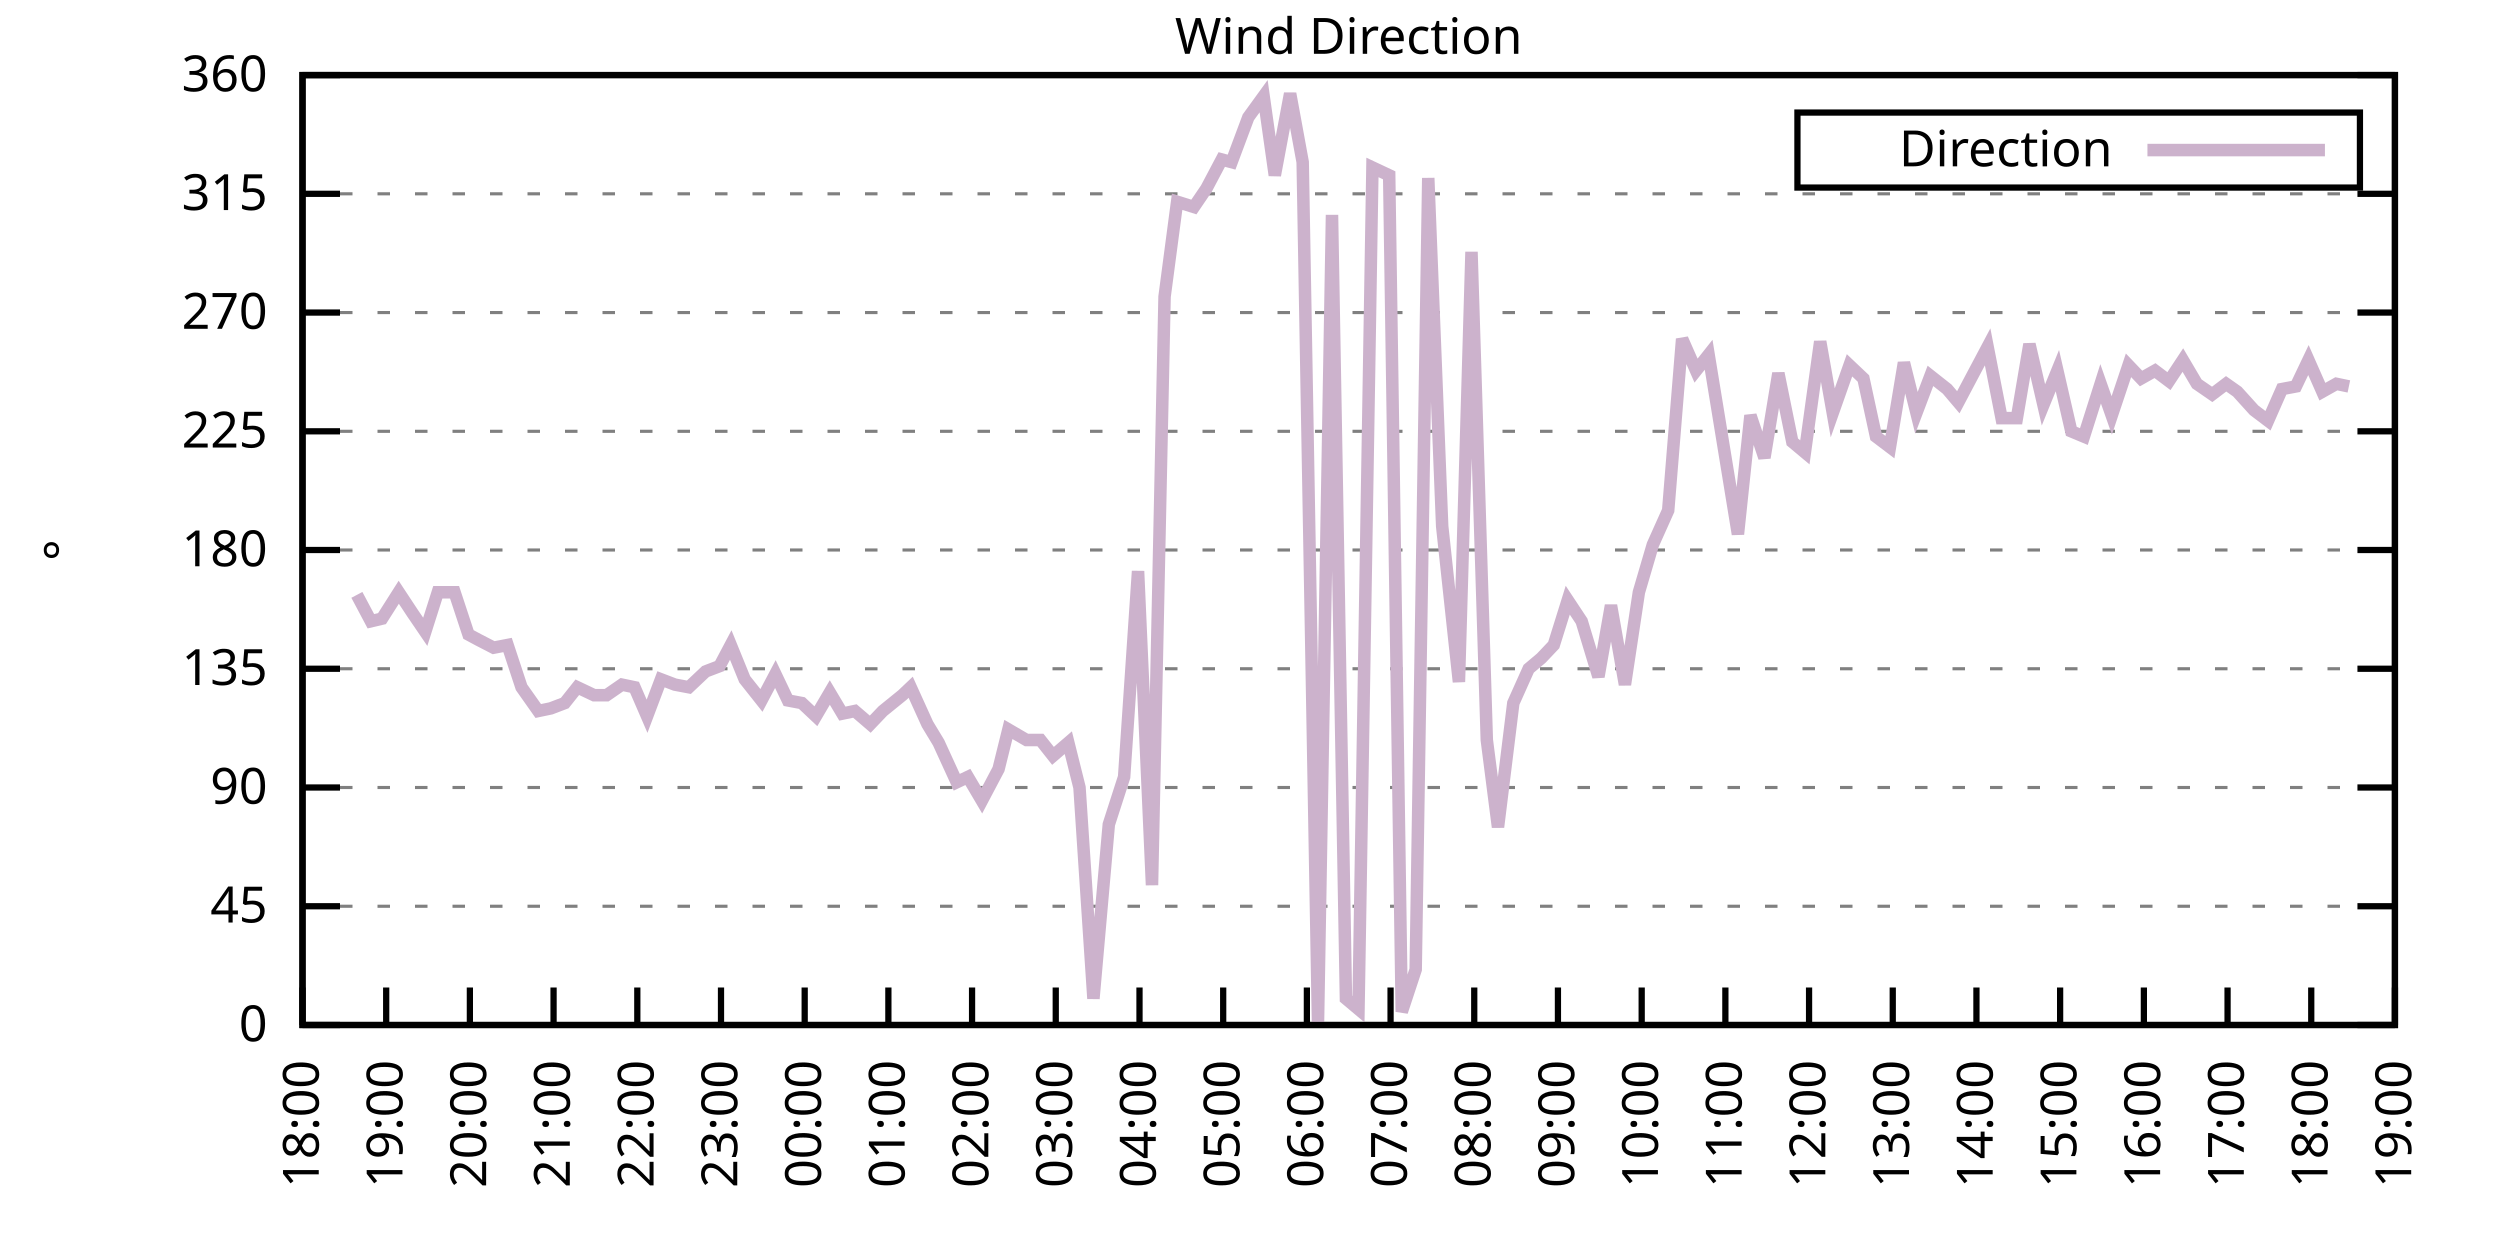
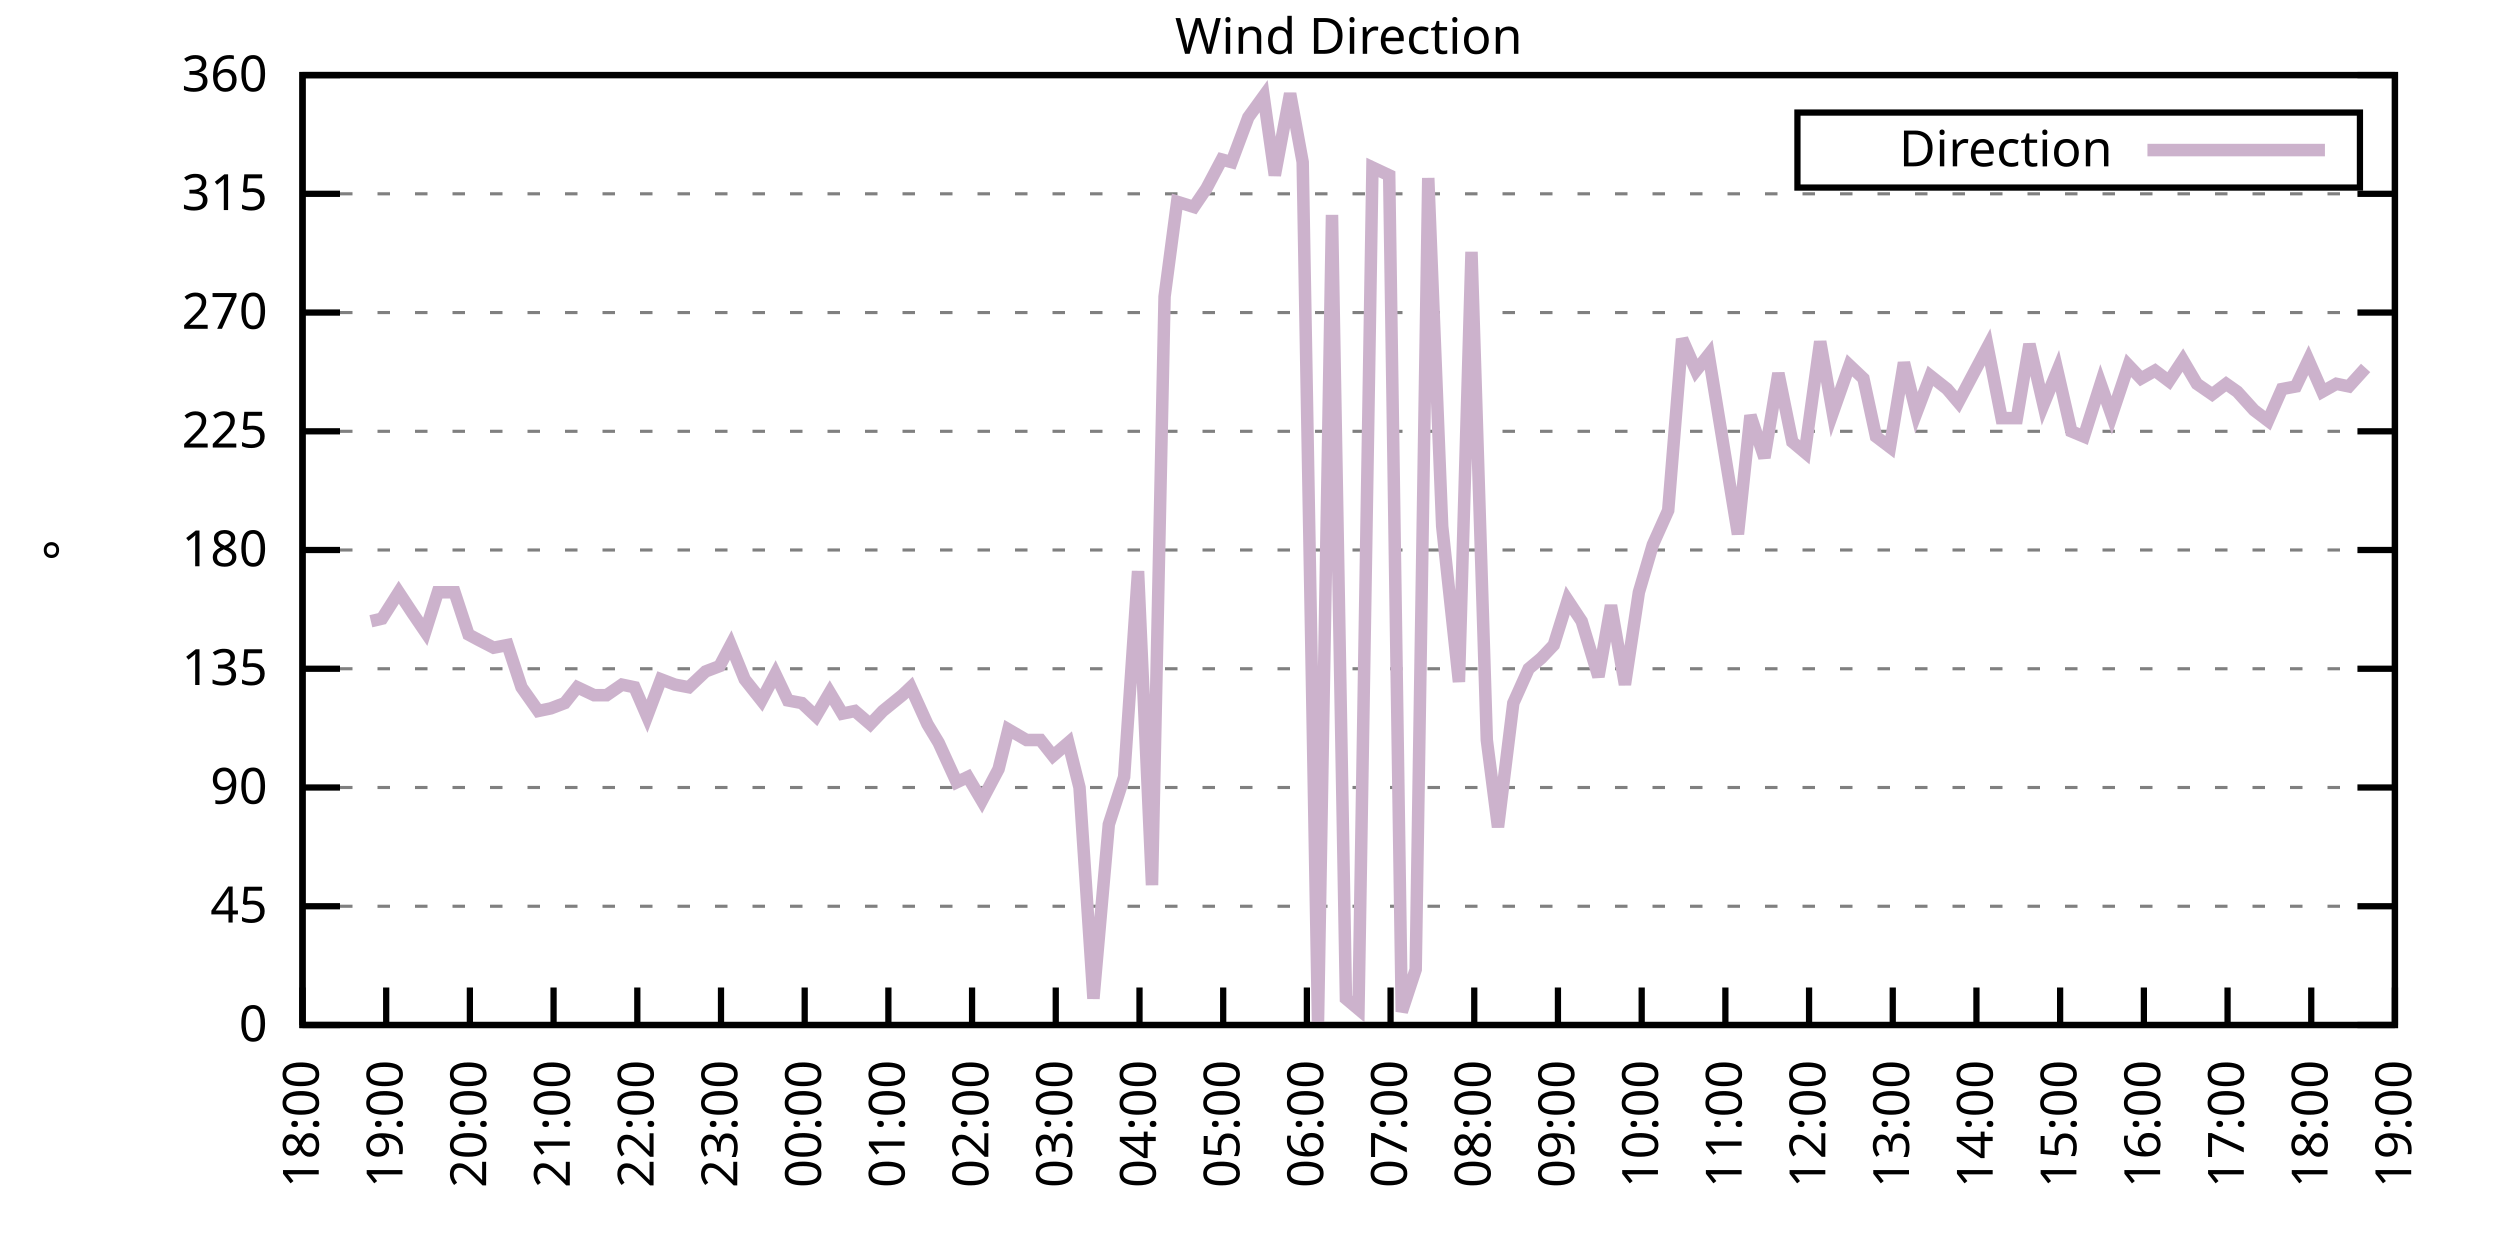
<svg xmlns="http://www.w3.org/2000/svg" xmlns:xlink="http://www.w3.org/1999/xlink" width="400" height="200" viewBox="0 0 400 200">
  <g id="gnuplot_canvas">
    <rect x="0" y="0" width="400" height="200" fill="none" />
    <defs>
      <circle id="gpDot" r="0.5" stroke-width="0.5" stroke="currentColor" />
      <path id="gpPt0" stroke-width="0.333" stroke="currentColor" d="M-1,0 h2 M0,-1 v2" />
      <path id="gpPt1" stroke-width="0.333" stroke="currentColor" d="M-1,-1 L1,1 M1,-1 L-1,1" />
      <path id="gpPt2" stroke-width="0.333" stroke="currentColor" d="M-1,0 L1,0 M0,-1 L0,1 M-1,-1 L1,1 M-1,1 L1,-1" />
      <rect id="gpPt3" stroke-width="0.333" stroke="currentColor" x="-1" y="-1" width="2" height="2" />
      <rect id="gpPt4" stroke-width="0.333" stroke="currentColor" fill="currentColor" x="-1" y="-1" width="2" height="2" />
      <circle id="gpPt5" stroke-width="0.333" stroke="currentColor" cx="0" cy="0" r="1" />
      <use xlink:href="#gpPt5" id="gpPt6" fill="currentColor" stroke="none" />
      <path id="gpPt7" stroke-width="0.333" stroke="currentColor" d="M0,-1.33 L-1.33,0.67 L1.33,0.67 z" />
      <use xlink:href="#gpPt7" id="gpPt8" fill="currentColor" stroke="none" />
      <use xlink:href="#gpPt7" id="gpPt9" stroke="currentColor" transform="rotate(180)" />
      <use xlink:href="#gpPt9" id="gpPt10" fill="currentColor" stroke="none" />
      <use xlink:href="#gpPt3" id="gpPt11" stroke="currentColor" transform="rotate(45)" />
      <use xlink:href="#gpPt11" id="gpPt12" fill="currentColor" stroke="none" />
      <path id="gpPt13" stroke-width="0.333" stroke="currentColor" d="M0,1.330 L1.265,0.411 L0.782,-1.067 L-0.782,-1.076 L-1.265,0.411 z" />
      <use xlink:href="#gpPt13" id="gpPt14" fill="currentColor" stroke="none" />
      <filter id="textbox" filterUnits="objectBoundingBox" x="0" y="0" height="1" width="1">
        <feFlood flood-color="white" flood-opacity="1" result="bgnd" />
        <feComposite in="SourceGraphic" in2="bgnd" operator="atop" />
      </filter>
      <filter id="greybox" filterUnits="objectBoundingBox" x="0" y="0" height="1" width="1">
        <feFlood flood-color="lightgrey" flood-opacity="1" result="grey" />
        <feComposite in="SourceGraphic" in2="grey" operator="atop" />
      </filter>
    </defs>
    <g fill="none" color="white" stroke="currentColor" stroke-width="1.00" stroke-linecap="butt" stroke-linejoin="miter">
</g>
    <g fill="none" color="black" stroke="currentColor" stroke-width="1.00" stroke-linecap="butt" stroke-linejoin="miter">
      <g stroke="none" shape-rendering="crispEdges">
        <polygon fill="rgb(255, 255, 255)" points="48.40,164.00 383.18,164.00 383.18,12.02 48.40,12.02 " />
      </g>
    </g>
    <g fill="none" color="black" stroke="currentColor" stroke-width="1.00" stroke-linecap="butt" stroke-linejoin="miter">
</g>
    <g fill="none" color="black" stroke="black" stroke-width="0.50" stroke-linecap="butt" stroke-linejoin="miter">
</g>
    <g fill="none" color="gray" stroke="currentColor" stroke-width="0.50" stroke-linecap="butt" stroke-linejoin="miter">
      <path stroke="gray" stroke-dasharray="2,4" class="gridline" d="M48.40,164.00 L383.19,164.00  " />
    </g>
    <g fill="none" color="gray" stroke="gray" stroke-width="1.00" stroke-linecap="butt" stroke-linejoin="miter">
</g>
    <g fill="none" color="black" stroke="currentColor" stroke-width="1.00" stroke-linecap="butt" stroke-linejoin="miter">
      <path stroke="black" d="M48.40,164.00 L54.40,164.00 M383.19,164.00 L377.19,164.00  " />
      <g transform="translate(42.80,166.60)" stroke="none" fill="black" font-family="Sans" font-size="8.00" text-anchor="end">
        <text>
          <tspan font-family="Sans"> 0</tspan>
        </text>
      </g>
    </g>
    <g fill="none" color="black" stroke="currentColor" stroke-width="1.00" stroke-linecap="butt" stroke-linejoin="miter">
</g>
    <g fill="none" color="black" stroke="black" stroke-width="0.50" stroke-linecap="butt" stroke-linejoin="miter">
</g>
    <g fill="none" color="gray" stroke="currentColor" stroke-width="0.50" stroke-linecap="butt" stroke-linejoin="miter">
      <path stroke="gray" stroke-dasharray="2,4" class="gridline" d="M48.40,145.00 L383.19,145.00  " />
    </g>
    <g fill="none" color="gray" stroke="gray" stroke-width="1.00" stroke-linecap="butt" stroke-linejoin="miter">
</g>
    <g fill="none" color="black" stroke="currentColor" stroke-width="1.00" stroke-linecap="butt" stroke-linejoin="miter">
      <path stroke="black" d="M48.40,145.00 L54.40,145.00 M383.19,145.00 L377.19,145.00  " />
      <g transform="translate(42.80,147.60)" stroke="none" fill="black" font-family="Sans" font-size="8.00" text-anchor="end">
        <text>
          <tspan font-family="Sans"> 45</tspan>
        </text>
      </g>
    </g>
    <g fill="none" color="black" stroke="currentColor" stroke-width="1.00" stroke-linecap="butt" stroke-linejoin="miter">
</g>
    <g fill="none" color="black" stroke="black" stroke-width="0.50" stroke-linecap="butt" stroke-linejoin="miter">
</g>
    <g fill="none" color="gray" stroke="currentColor" stroke-width="0.50" stroke-linecap="butt" stroke-linejoin="miter">
      <path stroke="gray" stroke-dasharray="2,4" class="gridline" d="M48.40,126.00 L383.19,126.00  " />
    </g>
    <g fill="none" color="gray" stroke="gray" stroke-width="1.00" stroke-linecap="butt" stroke-linejoin="miter">
</g>
    <g fill="none" color="black" stroke="currentColor" stroke-width="1.00" stroke-linecap="butt" stroke-linejoin="miter">
      <path stroke="black" d="M48.40,126.00 L54.40,126.00 M383.19,126.00 L377.19,126.00  " />
      <g transform="translate(42.80,128.60)" stroke="none" fill="black" font-family="Sans" font-size="8.00" text-anchor="end">
        <text>
          <tspan font-family="Sans"> 90</tspan>
        </text>
      </g>
    </g>
    <g fill="none" color="black" stroke="currentColor" stroke-width="1.00" stroke-linecap="butt" stroke-linejoin="miter">
</g>
    <g fill="none" color="black" stroke="black" stroke-width="0.50" stroke-linecap="butt" stroke-linejoin="miter">
</g>
    <g fill="none" color="gray" stroke="currentColor" stroke-width="0.50" stroke-linecap="butt" stroke-linejoin="miter">
      <path stroke="gray" stroke-dasharray="2,4" class="gridline" d="M48.40,107.00 L383.19,107.00  " />
    </g>
    <g fill="none" color="gray" stroke="gray" stroke-width="1.00" stroke-linecap="butt" stroke-linejoin="miter">
</g>
    <g fill="none" color="black" stroke="currentColor" stroke-width="1.00" stroke-linecap="butt" stroke-linejoin="miter">
      <path stroke="black" d="M48.40,107.00 L54.40,107.00 M383.19,107.00 L377.19,107.00  " />
      <g transform="translate(42.80,109.60)" stroke="none" fill="black" font-family="Sans" font-size="8.00" text-anchor="end">
        <text>
          <tspan font-family="Sans"> 135</tspan>
        </text>
      </g>
    </g>
    <g fill="none" color="black" stroke="currentColor" stroke-width="1.00" stroke-linecap="butt" stroke-linejoin="miter">
</g>
    <g fill="none" color="black" stroke="black" stroke-width="0.50" stroke-linecap="butt" stroke-linejoin="miter">
</g>
    <g fill="none" color="gray" stroke="currentColor" stroke-width="0.50" stroke-linecap="butt" stroke-linejoin="miter">
      <path stroke="gray" stroke-dasharray="2,4" class="gridline" d="M48.40,88.00 L383.19,88.00  " />
    </g>
    <g fill="none" color="gray" stroke="gray" stroke-width="1.00" stroke-linecap="butt" stroke-linejoin="miter">
</g>
    <g fill="none" color="black" stroke="currentColor" stroke-width="1.00" stroke-linecap="butt" stroke-linejoin="miter">
      <path stroke="black" d="M48.40,88.00 L54.40,88.00 M383.19,88.00 L377.19,88.00  " />
      <g transform="translate(42.80,90.60)" stroke="none" fill="black" font-family="Sans" font-size="8.00" text-anchor="end">
        <text>
          <tspan font-family="Sans"> 180</tspan>
        </text>
      </g>
    </g>
    <g fill="none" color="black" stroke="currentColor" stroke-width="1.00" stroke-linecap="butt" stroke-linejoin="miter">
</g>
    <g fill="none" color="black" stroke="black" stroke-width="0.50" stroke-linecap="butt" stroke-linejoin="miter">
</g>
    <g fill="none" color="gray" stroke="currentColor" stroke-width="0.50" stroke-linecap="butt" stroke-linejoin="miter">
      <path stroke="gray" stroke-dasharray="2,4" class="gridline" d="M48.40,69.01 L383.19,69.01  " />
    </g>
    <g fill="none" color="gray" stroke="gray" stroke-width="1.00" stroke-linecap="butt" stroke-linejoin="miter">
</g>
    <g fill="none" color="black" stroke="currentColor" stroke-width="1.00" stroke-linecap="butt" stroke-linejoin="miter">
      <path stroke="black" d="M48.40,69.01 L54.40,69.01 M383.19,69.01 L377.19,69.01  " />
      <g transform="translate(42.80,71.61)" stroke="none" fill="black" font-family="Sans" font-size="8.00" text-anchor="end">
        <text>
          <tspan font-family="Sans"> 225</tspan>
        </text>
      </g>
    </g>
    <g fill="none" color="black" stroke="currentColor" stroke-width="1.00" stroke-linecap="butt" stroke-linejoin="miter">
</g>
    <g fill="none" color="black" stroke="black" stroke-width="0.50" stroke-linecap="butt" stroke-linejoin="miter">
</g>
    <g fill="none" color="gray" stroke="currentColor" stroke-width="0.50" stroke-linecap="butt" stroke-linejoin="miter">
      <path stroke="gray" stroke-dasharray="2,4" class="gridline" d="M48.40,50.01 L383.19,50.01  " />
    </g>
    <g fill="none" color="gray" stroke="gray" stroke-width="1.00" stroke-linecap="butt" stroke-linejoin="miter">
</g>
    <g fill="none" color="black" stroke="currentColor" stroke-width="1.00" stroke-linecap="butt" stroke-linejoin="miter">
      <path stroke="black" d="M48.40,50.01 L54.40,50.01 M383.19,50.01 L377.19,50.01  " />
      <g transform="translate(42.80,52.61)" stroke="none" fill="black" font-family="Sans" font-size="8.00" text-anchor="end">
        <text>
          <tspan font-family="Sans"> 270</tspan>
        </text>
      </g>
    </g>
    <g fill="none" color="black" stroke="currentColor" stroke-width="1.00" stroke-linecap="butt" stroke-linejoin="miter">
</g>
    <g fill="none" color="black" stroke="black" stroke-width="0.50" stroke-linecap="butt" stroke-linejoin="miter">
</g>
    <g fill="none" color="gray" stroke="currentColor" stroke-width="0.50" stroke-linecap="butt" stroke-linejoin="miter">
      <path stroke="gray" stroke-dasharray="2,4" class="gridline" d="M48.40,31.01 L383.19,31.01  " />
    </g>
    <g fill="none" color="gray" stroke="gray" stroke-width="1.00" stroke-linecap="butt" stroke-linejoin="miter">
</g>
    <g fill="none" color="black" stroke="currentColor" stroke-width="1.00" stroke-linecap="butt" stroke-linejoin="miter">
      <path stroke="black" d="M48.40,31.01 L54.40,31.01 M383.19,31.01 L377.19,31.01  " />
      <g transform="translate(42.80,33.61)" stroke="none" fill="black" font-family="Sans" font-size="8.00" text-anchor="end">
        <text>
          <tspan font-family="Sans"> 315</tspan>
        </text>
      </g>
    </g>
    <g fill="none" color="black" stroke="currentColor" stroke-width="1.00" stroke-linecap="butt" stroke-linejoin="miter">
</g>
    <g fill="none" color="black" stroke="black" stroke-width="0.50" stroke-linecap="butt" stroke-linejoin="miter">
</g>
    <g fill="none" color="gray" stroke="currentColor" stroke-width="0.50" stroke-linecap="butt" stroke-linejoin="miter">
      <path stroke="gray" stroke-dasharray="2,4" class="gridline" d="M48.40,12.01 L383.19,12.01  " />
    </g>
    <g fill="none" color="gray" stroke="gray" stroke-width="1.00" stroke-linecap="butt" stroke-linejoin="miter">
</g>
    <g fill="none" color="black" stroke="currentColor" stroke-width="1.00" stroke-linecap="butt" stroke-linejoin="miter">
      <path stroke="black" d="M48.40,12.01 L54.40,12.01 M383.19,12.01 L377.19,12.01  " />
      <g transform="translate(42.80,14.61)" stroke="none" fill="black" font-family="Sans" font-size="8.00" text-anchor="end">
        <text>
          <tspan font-family="Sans"> 360</tspan>
        </text>
      </g>
    </g>
    <g fill="none" color="black" stroke="currentColor" stroke-width="1.00" stroke-linecap="butt" stroke-linejoin="miter">
      <path stroke="black" d="M48.40,164.00 L48.40,158.00  " />
      <g transform="translate(51.00,169.60) rotate(270.00)" stroke="none" fill="black" font-family="Sans" font-size="8.00" text-anchor="end">
        <text>
          <tspan font-family="Sans">18:00</tspan>
        </text>
      </g>
    </g>
    <g fill="none" color="black" stroke="currentColor" stroke-width="1.00" stroke-linecap="butt" stroke-linejoin="miter">
      <path stroke="black" d="M61.79,164.00 L61.79,158.00  " />
      <g transform="translate(64.39,169.60) rotate(270.00)" stroke="none" fill="black" font-family="Sans" font-size="8.00" text-anchor="end">
        <text>
          <tspan font-family="Sans">19:00</tspan>
        </text>
      </g>
    </g>
    <g fill="none" color="black" stroke="currentColor" stroke-width="1.00" stroke-linecap="butt" stroke-linejoin="miter">
      <path stroke="black" d="M75.18,164.00 L75.18,158.00  " />
      <g transform="translate(77.78,169.60) rotate(270.00)" stroke="none" fill="black" font-family="Sans" font-size="8.00" text-anchor="end">
        <text>
          <tspan font-family="Sans">20:00</tspan>
        </text>
      </g>
    </g>
    <g fill="none" color="black" stroke="currentColor" stroke-width="1.00" stroke-linecap="butt" stroke-linejoin="miter">
      <path stroke="black" d="M88.57,164.00 L88.57,158.00  " />
      <g transform="translate(91.17,169.60) rotate(270.00)" stroke="none" fill="black" font-family="Sans" font-size="8.00" text-anchor="end">
        <text>
          <tspan font-family="Sans">21:00</tspan>
        </text>
      </g>
    </g>
    <g fill="none" color="black" stroke="currentColor" stroke-width="1.00" stroke-linecap="butt" stroke-linejoin="miter">
      <path stroke="black" d="M101.97,164.00 L101.97,158.00  " />
      <g transform="translate(104.57,169.60) rotate(270.00)" stroke="none" fill="black" font-family="Sans" font-size="8.00" text-anchor="end">
        <text>
          <tspan font-family="Sans">22:00</tspan>
        </text>
      </g>
    </g>
    <g fill="none" color="black" stroke="currentColor" stroke-width="1.00" stroke-linecap="butt" stroke-linejoin="miter">
      <path stroke="black" d="M115.36,164.00 L115.36,158.00  " />
      <g transform="translate(117.96,169.60) rotate(270.00)" stroke="none" fill="black" font-family="Sans" font-size="8.00" text-anchor="end">
        <text>
          <tspan font-family="Sans">23:00</tspan>
        </text>
      </g>
    </g>
    <g fill="none" color="black" stroke="currentColor" stroke-width="1.00" stroke-linecap="butt" stroke-linejoin="miter">
      <path stroke="black" d="M128.75,164.00 L128.75,158.00  " />
      <g transform="translate(131.35,169.60) rotate(270.00)" stroke="none" fill="black" font-family="Sans" font-size="8.00" text-anchor="end">
        <text>
          <tspan font-family="Sans">00:00</tspan>
        </text>
      </g>
    </g>
    <g fill="none" color="black" stroke="currentColor" stroke-width="1.00" stroke-linecap="butt" stroke-linejoin="miter">
      <path stroke="black" d="M142.14,164.00 L142.14,158.00  " />
      <g transform="translate(144.74,169.60) rotate(270.00)" stroke="none" fill="black" font-family="Sans" font-size="8.00" text-anchor="end">
        <text>
          <tspan font-family="Sans">01:00</tspan>
        </text>
      </g>
    </g>
    <g fill="none" color="black" stroke="currentColor" stroke-width="1.00" stroke-linecap="butt" stroke-linejoin="miter">
      <path stroke="black" d="M155.53,164.00 L155.53,158.00  " />
      <g transform="translate(158.13,169.60) rotate(270.00)" stroke="none" fill="black" font-family="Sans" font-size="8.00" text-anchor="end">
        <text>
          <tspan font-family="Sans">02:00</tspan>
        </text>
      </g>
    </g>
    <g fill="none" color="black" stroke="currentColor" stroke-width="1.00" stroke-linecap="butt" stroke-linejoin="miter">
      <path stroke="black" d="M168.92,164.00 L168.92,158.00  " />
      <g transform="translate(171.52,169.60) rotate(270.00)" stroke="none" fill="black" font-family="Sans" font-size="8.00" text-anchor="end">
        <text>
          <tspan font-family="Sans">03:00</tspan>
        </text>
      </g>
    </g>
    <g fill="none" color="black" stroke="currentColor" stroke-width="1.00" stroke-linecap="butt" stroke-linejoin="miter">
      <path stroke="black" d="M182.32,164.00 L182.32,158.00  " />
      <g transform="translate(184.92,169.60) rotate(270.00)" stroke="none" fill="black" font-family="Sans" font-size="8.00" text-anchor="end">
        <text>
          <tspan font-family="Sans">04:00</tspan>
        </text>
      </g>
    </g>
    <g fill="none" color="black" stroke="currentColor" stroke-width="1.00" stroke-linecap="butt" stroke-linejoin="miter">
      <path stroke="black" d="M195.71,164.00 L195.71,158.00  " />
      <g transform="translate(198.31,169.60) rotate(270.00)" stroke="none" fill="black" font-family="Sans" font-size="8.00" text-anchor="end">
        <text>
          <tspan font-family="Sans">05:00</tspan>
        </text>
      </g>
    </g>
    <g fill="none" color="black" stroke="currentColor" stroke-width="1.00" stroke-linecap="butt" stroke-linejoin="miter">
      <path stroke="black" d="M209.10,164.00 L209.10,158.00  " />
      <g transform="translate(211.70,169.60) rotate(270.00)" stroke="none" fill="black" font-family="Sans" font-size="8.00" text-anchor="end">
        <text>
          <tspan font-family="Sans">06:00</tspan>
        </text>
      </g>
    </g>
    <g fill="none" color="black" stroke="currentColor" stroke-width="1.00" stroke-linecap="butt" stroke-linejoin="miter">
      <path stroke="black" d="M222.49,164.00 L222.49,158.00  " />
      <g transform="translate(225.09,169.60) rotate(270.00)" stroke="none" fill="black" font-family="Sans" font-size="8.00" text-anchor="end">
        <text>
          <tspan font-family="Sans">07:00</tspan>
        </text>
      </g>
    </g>
    <g fill="none" color="black" stroke="currentColor" stroke-width="1.00" stroke-linecap="butt" stroke-linejoin="miter">
      <path stroke="black" d="M235.88,164.00 L235.88,158.00  " />
      <g transform="translate(238.48,169.60) rotate(270.00)" stroke="none" fill="black" font-family="Sans" font-size="8.00" text-anchor="end">
        <text>
          <tspan font-family="Sans">08:00</tspan>
        </text>
      </g>
    </g>
    <g fill="none" color="black" stroke="currentColor" stroke-width="1.00" stroke-linecap="butt" stroke-linejoin="miter">
      <path stroke="black" d="M249.27,164.00 L249.27,158.00  " />
      <g transform="translate(251.87,169.60) rotate(270.00)" stroke="none" fill="black" font-family="Sans" font-size="8.00" text-anchor="end">
        <text>
          <tspan font-family="Sans">09:00</tspan>
        </text>
      </g>
    </g>
    <g fill="none" color="black" stroke="currentColor" stroke-width="1.00" stroke-linecap="butt" stroke-linejoin="miter">
      <path stroke="black" d="M262.67,164.00 L262.67,158.00  " />
      <g transform="translate(265.27,169.60) rotate(270.00)" stroke="none" fill="black" font-family="Sans" font-size="8.00" text-anchor="end">
        <text>
          <tspan font-family="Sans">10:00</tspan>
        </text>
      </g>
    </g>
    <g fill="none" color="black" stroke="currentColor" stroke-width="1.00" stroke-linecap="butt" stroke-linejoin="miter">
      <path stroke="black" d="M276.06,164.00 L276.06,158.00  " />
      <g transform="translate(278.66,169.60) rotate(270.00)" stroke="none" fill="black" font-family="Sans" font-size="8.00" text-anchor="end">
        <text>
          <tspan font-family="Sans">11:00</tspan>
        </text>
      </g>
    </g>
    <g fill="none" color="black" stroke="currentColor" stroke-width="1.00" stroke-linecap="butt" stroke-linejoin="miter">
      <path stroke="black" d="M289.45,164.00 L289.45,158.00  " />
      <g transform="translate(292.05,169.60) rotate(270.00)" stroke="none" fill="black" font-family="Sans" font-size="8.00" text-anchor="end">
        <text>
          <tspan font-family="Sans">12:00</tspan>
        </text>
      </g>
    </g>
    <g fill="none" color="black" stroke="currentColor" stroke-width="1.00" stroke-linecap="butt" stroke-linejoin="miter">
      <path stroke="black" d="M302.84,164.00 L302.84,158.00  " />
      <g transform="translate(305.44,169.60) rotate(270.00)" stroke="none" fill="black" font-family="Sans" font-size="8.00" text-anchor="end">
        <text>
          <tspan font-family="Sans">13:00</tspan>
        </text>
      </g>
    </g>
    <g fill="none" color="black" stroke="currentColor" stroke-width="1.00" stroke-linecap="butt" stroke-linejoin="miter">
      <path stroke="black" d="M316.23,164.00 L316.23,158.00  " />
      <g transform="translate(318.83,169.60) rotate(270.00)" stroke="none" fill="black" font-family="Sans" font-size="8.00" text-anchor="end">
        <text>
          <tspan font-family="Sans">14:00</tspan>
        </text>
      </g>
    </g>
    <g fill="none" color="black" stroke="currentColor" stroke-width="1.00" stroke-linecap="butt" stroke-linejoin="miter">
      <path stroke="black" d="M329.62,164.00 L329.62,158.00  " />
      <g transform="translate(332.22,169.60) rotate(270.00)" stroke="none" fill="black" font-family="Sans" font-size="8.00" text-anchor="end">
        <text>
          <tspan font-family="Sans">15:00</tspan>
        </text>
      </g>
    </g>
    <g fill="none" color="black" stroke="currentColor" stroke-width="1.00" stroke-linecap="butt" stroke-linejoin="miter">
      <path stroke="black" d="M343.02,164.00 L343.02,158.00  " />
      <g transform="translate(345.62,169.60) rotate(270.00)" stroke="none" fill="black" font-family="Sans" font-size="8.00" text-anchor="end">
        <text>
          <tspan font-family="Sans">16:00</tspan>
        </text>
      </g>
    </g>
    <g fill="none" color="black" stroke="currentColor" stroke-width="1.00" stroke-linecap="butt" stroke-linejoin="miter">
      <path stroke="black" d="M356.41,164.00 L356.41,158.00  " />
      <g transform="translate(359.01,169.60) rotate(270.00)" stroke="none" fill="black" font-family="Sans" font-size="8.00" text-anchor="end">
        <text>
          <tspan font-family="Sans">17:00</tspan>
        </text>
      </g>
    </g>
    <g fill="none" color="black" stroke="currentColor" stroke-width="1.00" stroke-linecap="butt" stroke-linejoin="miter">
      <path stroke="black" d="M369.80,164.00 L369.80,158.00  " />
      <g transform="translate(372.40,169.60) rotate(270.00)" stroke="none" fill="black" font-family="Sans" font-size="8.00" text-anchor="end">
        <text>
          <tspan font-family="Sans">18:00</tspan>
        </text>
      </g>
    </g>
    <g fill="none" color="black" stroke="currentColor" stroke-width="1.00" stroke-linecap="butt" stroke-linejoin="miter">
      <path stroke="black" d="M383.19,164.00 L383.19,158.00  " />
      <g transform="translate(385.79,169.60) rotate(270.00)" stroke="none" fill="black" font-family="Sans" font-size="8.00" text-anchor="end">
        <text>
          <tspan font-family="Sans">19:00</tspan>
        </text>
      </g>
    </g>
    <g fill="none" color="black" stroke="currentColor" stroke-width="1.00" stroke-linecap="butt" stroke-linejoin="miter">
</g>
    <g fill="none" color="black" stroke="currentColor" stroke-width="1.00" stroke-linecap="butt" stroke-linejoin="miter">
      <path stroke="black" d="M48.40,12.01 L48.40,164.00 L383.19,164.00 L383.19,12.01 L48.40,12.01 Z  " />
    </g>
    <g fill="none" color="black" stroke="currentColor" stroke-width="1.00" stroke-linecap="butt" stroke-linejoin="miter">
</g>
    <g fill="none" color="black" stroke="currentColor" stroke-width="1.00" stroke-linecap="butt" stroke-linejoin="miter">
      <path stroke="black" d="M287.59,30.01 L287.59,18.01 L377.59,18.01 L377.59,30.01 L287.59,30.01 Z  " />
    </g>
    <g id="Wind_direction_plot_1">
      <g fill="none" color="white" stroke="black" stroke-width="2.00" stroke-linecap="butt" stroke-linejoin="miter">
</g>
      <g fill="none" color="black" stroke="currentColor" stroke-width="2.00" stroke-linecap="butt" stroke-linejoin="miter">
        <g transform="translate(337.99,26.61)" stroke="none" fill="black" font-family="Sans" font-size="8.00" text-anchor="end">
          <text>
            <tspan font-family="Sans">Direction</tspan>
          </text>
        </g>
      </g>
      <g fill="none" color="black" stroke="currentColor" stroke-width="2.00" stroke-linecap="butt" stroke-linejoin="miter">
-         <path stroke="rgb(204, 178, 204)" d="M343.59,24.01 L371.99,24.01 M57.10,95.18 L59.34,99.40 L61.12,98.98 L63.80,94.76 L66.03,98.14 L68.04,101.09   L70.05,94.76 L72.73,94.76 L74.96,101.52 L76.52,102.36 L78.98,103.63 L81.21,103.20 L83.44,109.96 L86.12,113.76   L88.13,113.34 L90.36,112.49 L92.37,109.96 L95.05,111.23 L97.06,111.23 L99.51,109.54 L101.52,109.96 L103.53,114.60   L105.76,108.69 L107.99,109.54 L110.22,109.96 L112.90,107.43 L115.13,106.58 L116.92,103.20 L119.15,108.69 L121.83,112.07   L124.06,107.85 L126.07,112.07 L128.30,112.49 L130.54,114.60 L132.77,110.80 L134.78,114.18 L136.78,113.76 L139.24,115.87   L141.25,113.76 L144.37,111.23 L145.71,109.96 L148.39,115.87 L150.18,118.83 L153.08,125.16 L154.86,124.31 L157.10,128.11   L159.77,123.05 L161.34,116.71 L164.24,118.40 L166.47,118.40 L168.48,120.94 L170.93,118.83 L172.72,126.00 L174.95,159.78   L177.41,131.91 L179.86,124.31 L182.09,91.38 L184.32,141.62 L186.33,47.47 L188.34,32.28 L191.02,33.12 L193.03,30.16   L195.48,25.52 L197.05,25.94 L199.73,18.77 L202.18,15.39 L203.97,28.05 L206.42,14.97 L208.43,25.94 L210.88,163.58   L213.12,34.39 L215.35,159.78 L217.36,161.47 L219.59,26.79 L222.27,28.05 L224.28,161.89 L226.51,155.13 L228.52,28.48   L230.75,84.21 L233.43,109.11 L235.44,40.30 L237.89,118.40 L239.68,132.34 L242.13,112.49 L244.59,107.00 L246.60,105.31   L248.60,103.20 L250.84,96.03 L253.07,99.40 L255.75,108.27 L257.76,96.87 L259.99,109.54 L262.22,94.76 L264.45,87.16   L266.91,81.67 L269.14,54.23 L271.37,59.30 L273.38,56.76 L278.07,85.47 L280.07,66.47 L282.31,73.23 L284.54,59.72   L286.77,70.70 L288.78,72.38 L291.23,54.65 L293.24,66.05 L295.92,58.45 L298.15,60.56 L300.16,69.85 L302.39,71.54   L304.63,58.03 L306.63,66.05 L308.87,60.14 L311.54,62.25 L313.33,64.36 L315.56,60.14 L318.02,55.50 L320.25,66.90   L322.70,66.90 L324.71,55.07 L326.95,64.78 L329.18,59.30 L331.41,69.01 L333.42,69.85 L336.10,61.41 L337.88,66.47   L340.56,58.45 L342.57,60.56 L344.80,59.30 L347.03,60.98 L349.26,57.61 L351.50,61.41 L353.95,63.10 L356.18,61.41   L357.97,62.67 L360.65,65.63 L362.88,67.32 L365.11,62.25 L367.34,61.83 L369.35,57.61 L371.58,62.67 L373.82,61.41   L375.82,61.83  " />
+         <path stroke="rgb(204, 178, 204)" d="M343.59,24.01 L371.99,24.01 M59.34,99.40 L61.12,98.98 L63.80,94.76 L66.03,98.14 L68.04,101.09 L70.05,94.76   L72.73,94.76 L74.96,101.52 L76.52,102.36 L78.98,103.63 L81.21,103.20 L83.44,109.96 L86.12,113.76 L88.13,113.34   L90.36,112.49 L92.37,109.96 L95.05,111.23 L97.06,111.23 L99.51,109.54 L101.52,109.96 L103.53,114.60 L105.76,108.69   L107.99,109.54 L110.22,109.96 L112.90,107.43 L115.13,106.58 L116.92,103.20 L119.15,108.69 L121.83,112.07 L124.06,107.85   L126.07,112.07 L128.30,112.49 L130.54,114.60 L132.77,110.80 L134.78,114.18 L136.78,113.76 L139.24,115.87 L141.25,113.76   L144.37,111.23 L145.71,109.96 L148.39,115.87 L150.18,118.83 L153.08,125.16 L154.86,124.31 L157.10,128.11 L159.77,123.05   L161.34,116.71 L164.24,118.40 L166.47,118.40 L168.48,120.94 L170.93,118.83 L172.72,126.00 L174.95,159.78 L177.41,131.91   L179.86,124.31 L182.09,91.38 L184.32,141.62 L186.33,47.47 L188.34,32.28 L191.02,33.12 L193.03,30.16 L195.48,25.52   L197.05,25.94 L199.73,18.77 L202.18,15.39 L203.97,28.05 L206.42,14.97 L208.43,25.94 L210.88,163.58 L213.12,34.39   L215.35,159.78 L217.36,161.47 L219.59,26.79 L222.27,28.05 L224.28,161.89 L226.51,155.13 L228.52,28.48 L230.75,84.21   L233.43,109.11 L235.44,40.30 L237.89,118.40 L239.68,132.34 L242.13,112.49 L244.59,107.00 L246.60,105.31 L248.60,103.20   L250.84,96.03 L253.07,99.40 L255.75,108.27 L257.76,96.87 L259.99,109.54 L262.22,94.76 L264.45,87.16 L266.91,81.67   L269.14,54.23 L271.37,59.30 L273.38,56.76 L278.07,85.47 L280.07,66.47 L282.31,73.23 L284.54,59.72 L286.77,70.70   L288.78,72.38 L291.23,54.65 L293.24,66.05 L295.92,58.45 L298.15,60.56 L300.16,69.85 L302.39,71.54 L304.63,58.03   L306.63,66.05 L308.87,60.14 L311.54,62.25 L313.33,64.36 L315.56,60.14 L318.02,55.50 L320.25,66.90 L322.70,66.90   L324.71,55.07 L326.95,64.78 L329.18,59.30 L331.41,69.01 L333.42,69.85 L336.10,61.41 L337.88,66.47 L340.56,58.45   L342.57,60.56 L344.80,59.30 L347.03,60.98 L349.26,57.61 L351.50,61.41 L353.95,63.10 L356.18,61.41 L357.97,62.67   L360.65,65.63 L362.88,67.32 L365.11,62.25 L367.34,61.83 L369.35,57.61 L371.58,62.67 L373.82,61.41 L375.82,61.83   L378.50,58.87  " />
      </g>
    </g>
    <g fill="none" color="black" stroke="currentColor" stroke-width="2.00" stroke-linecap="butt" stroke-linejoin="miter">
</g>
    <g fill="none" color="black" stroke="black" stroke-width="1.00" stroke-linecap="butt" stroke-linejoin="miter">
</g>
    <g fill="none" color="black" stroke="currentColor" stroke-width="1.00" stroke-linecap="butt" stroke-linejoin="miter">
      <path stroke="black" d="M48.40,12.01 L48.40,164.00 L383.19,164.00 L383.19,12.01 L48.40,12.01 Z  " />
      <g transform="translate(12.80,88.01) rotate(270.00)" stroke="none" fill="black" font-family="Sans" font-size="8.00" text-anchor="middle">
        <text>
          <tspan font-family="Sans">°</tspan>
        </text>
      </g>
    </g>
    <g fill="none" color="black" stroke="currentColor" stroke-width="1.00" stroke-linecap="butt" stroke-linejoin="miter">
</g>
    <g fill="none" color="black" stroke="currentColor" stroke-width="1.00" stroke-linecap="butt" stroke-linejoin="miter">
      <g transform="translate(215.79,8.61)" stroke="none" fill="black" font-family="Sans" font-size="8.00" text-anchor="middle">
        <text>
          <tspan font-family="Sans">Wind Direction</tspan>
        </text>
      </g>
    </g>
    <g fill="none" color="black" stroke="currentColor" stroke-width="1.00" stroke-linecap="butt" stroke-linejoin="miter">
</g>
  </g>
</svg>
